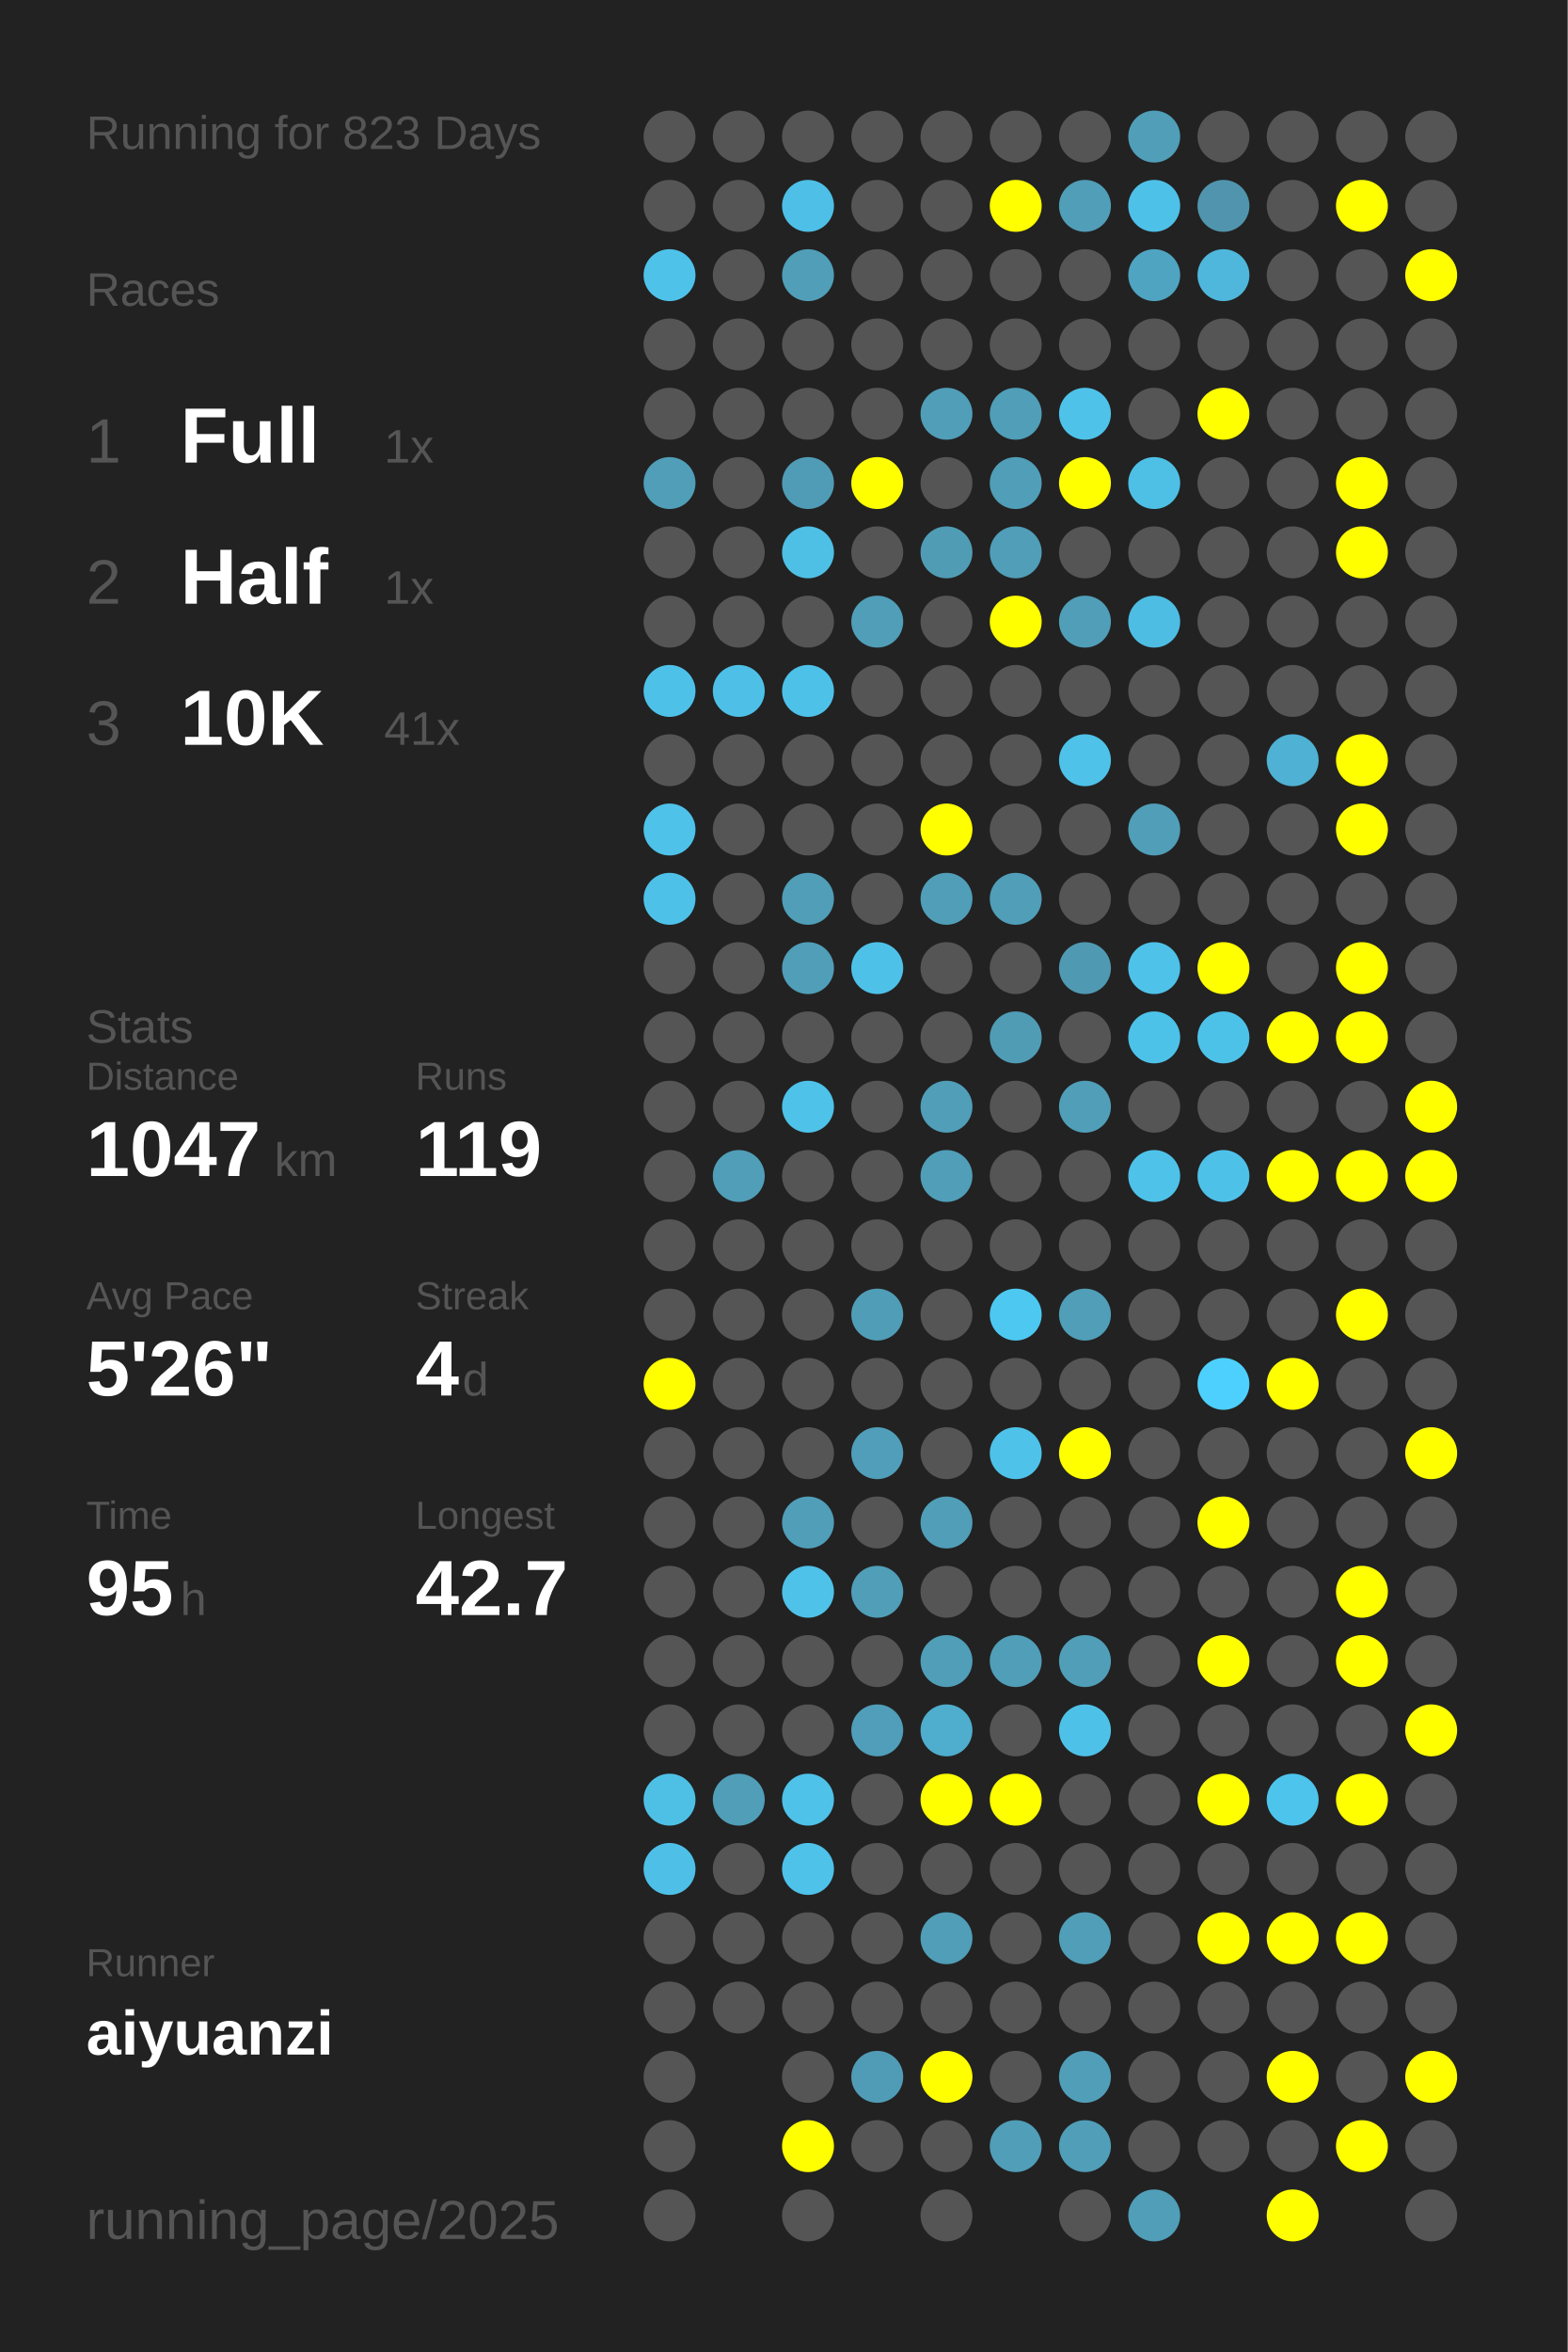
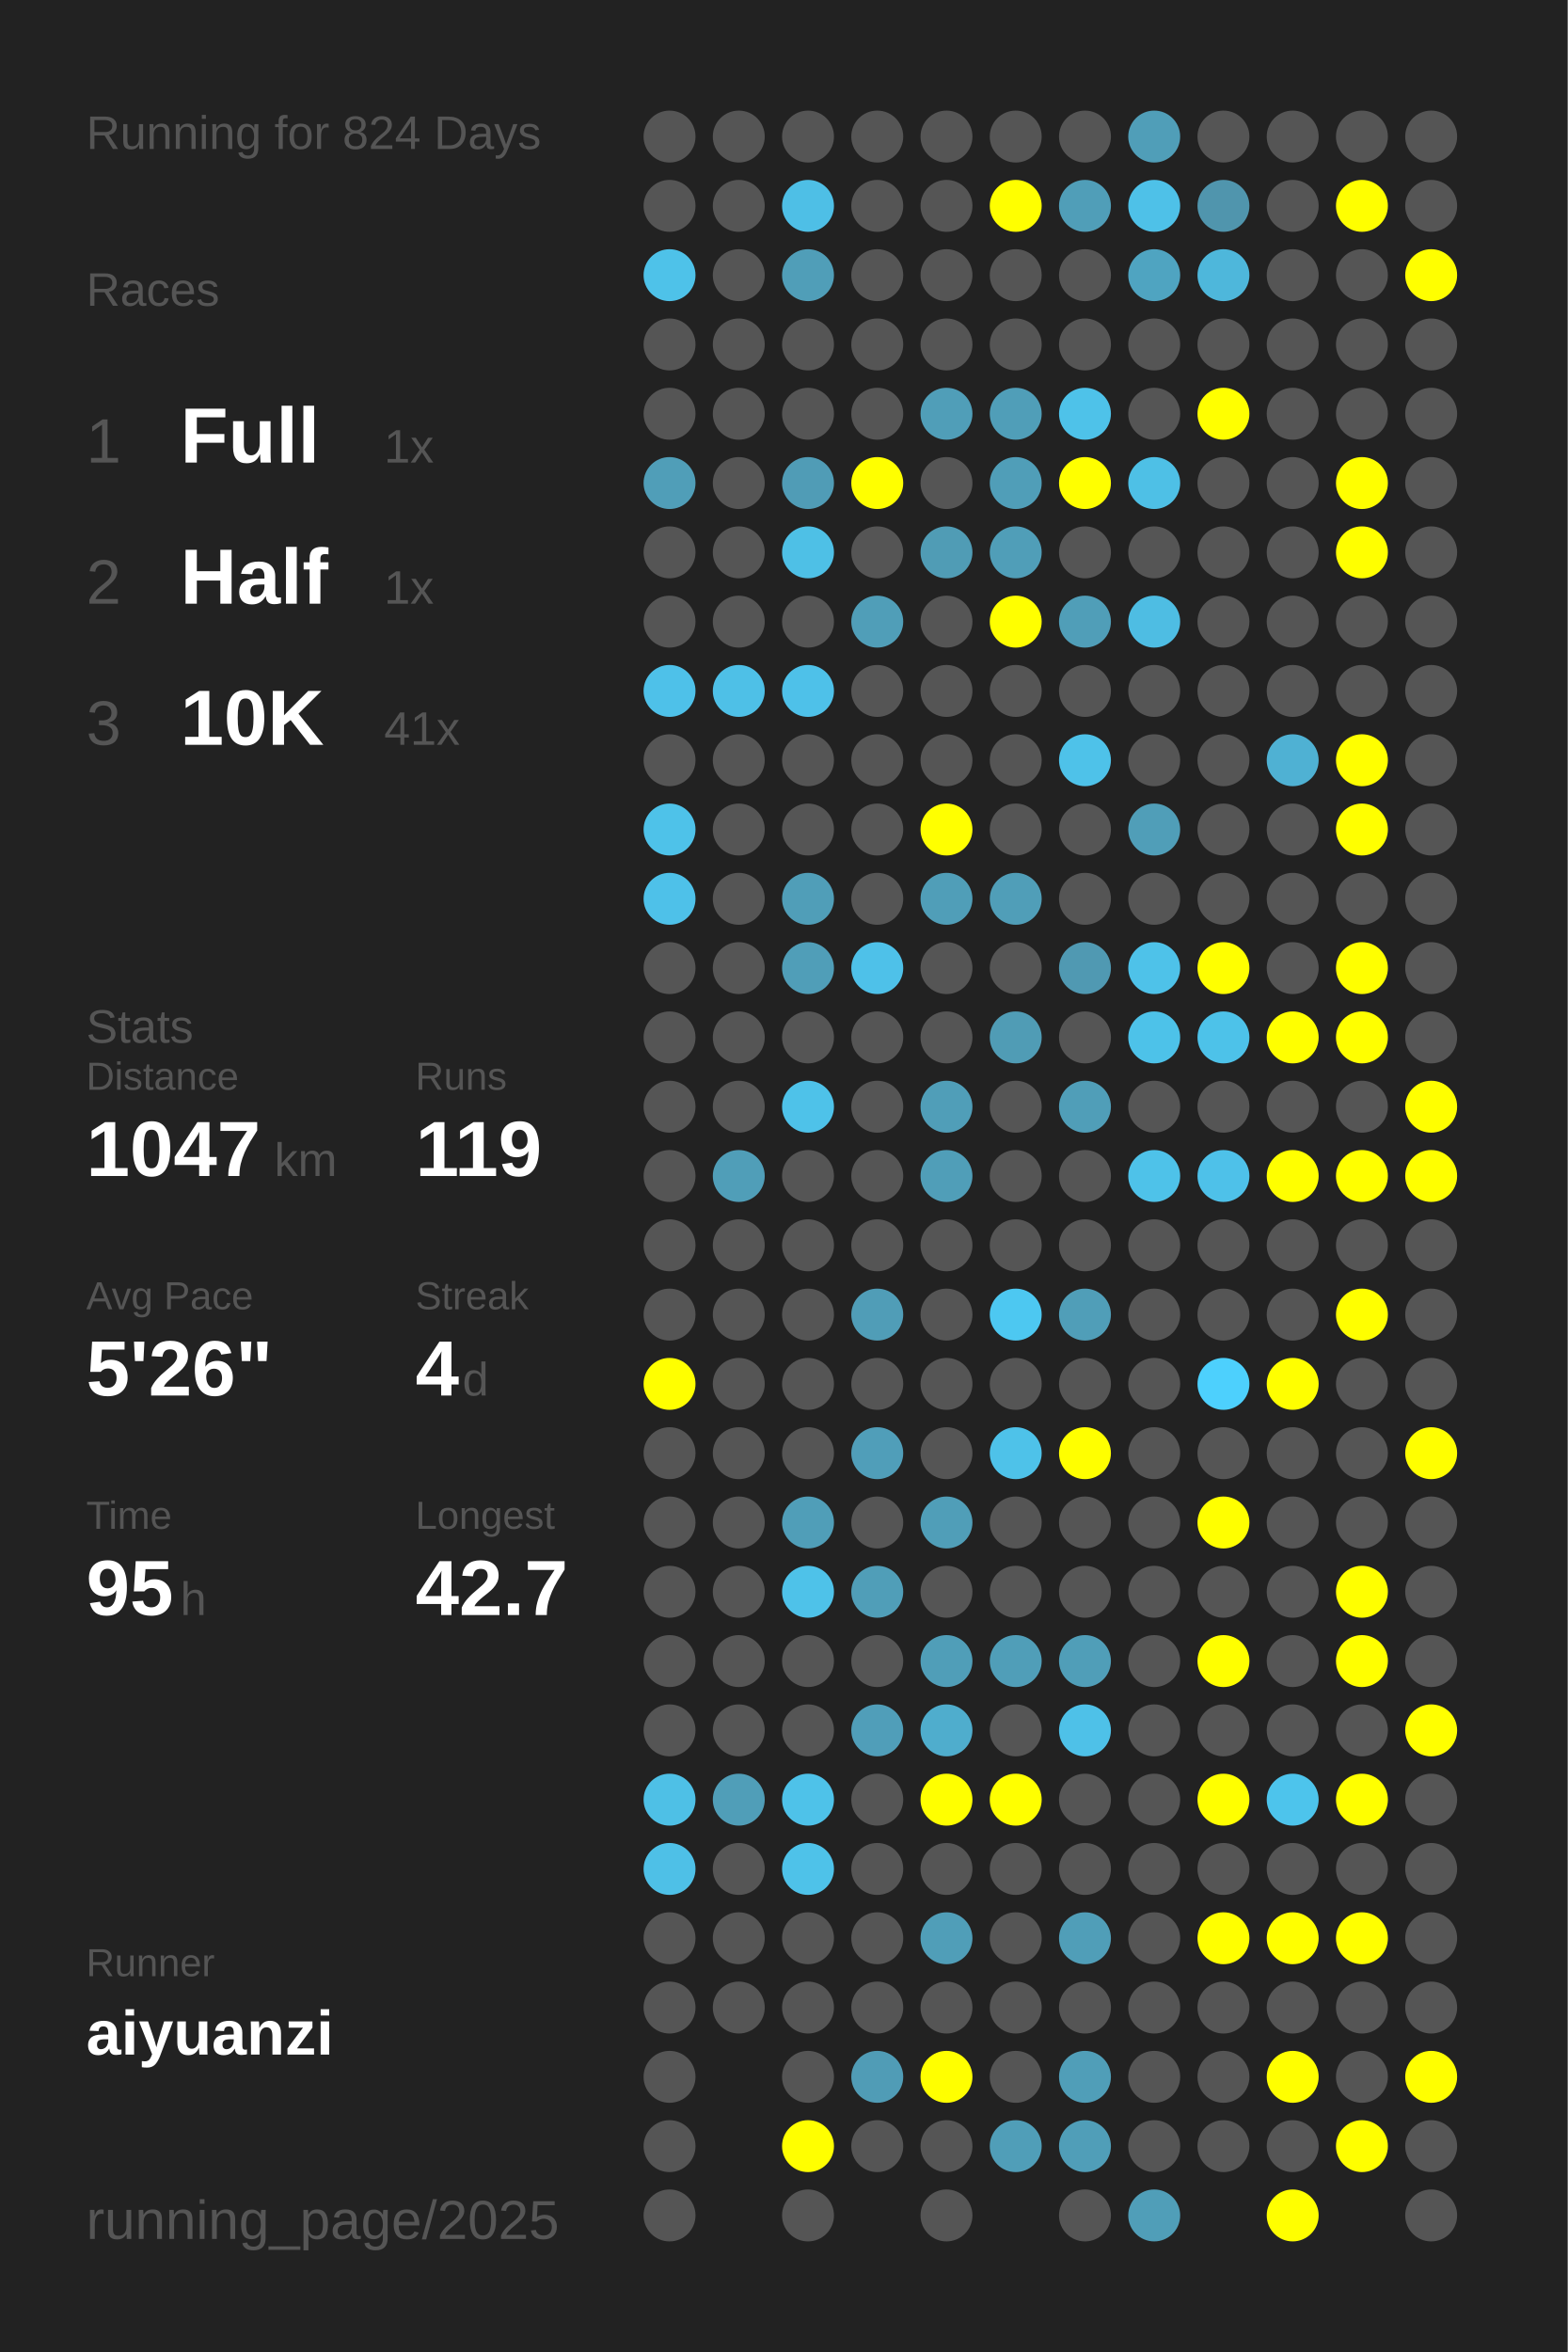
<svg xmlns="http://www.w3.org/2000/svg" baseProfile="full" height="300mm" version="1.1" viewBox="0,0,200,300" width="200mm">
  <defs />
  <rect fill="#222222" height="300" width="200" x="0" y="0" />
-   <text fill="#555555" style="font-size:6px; font-family:Arial;" x="11" y="19">Running for 823 Days</text>
+   <text fill="#555555" style="font-size:6px; font-family:Arial;" x="11" y="19">Running for 824 Days</text>
  <text fill="#555555" style="font-size:6px; font-family:Arial;" x="11" y="39">Races</text>
  <text fill="#555555" style="font-size:8px; font-family:Arial;" x="11" y="59">1</text>
  <text fill="#FFFFFF" style="font-size:10px; font-family:Arial; font-weight:bold;" x="23" y="59">Full</text>
  <text fill="#555555" style="font-size:6px; font-family:Arial;" x="49" y="59">1x</text>
  <text fill="#555555" style="font-size:8px; font-family:Arial;" x="11" y="77">2</text>
  <text fill="#FFFFFF" style="font-size:10px; font-family:Arial; font-weight:bold;" x="23" y="77">Half</text>
  <text fill="#555555" style="font-size:6px; font-family:Arial;" x="49" y="77">1x</text>
  <text fill="#555555" style="font-size:8px; font-family:Arial;" x="11" y="95">3</text>
  <text fill="#FFFFFF" style="font-size:10px; font-family:Arial; font-weight:bold;" x="23" y="95">10K</text>
  <text fill="#555555" style="font-size:6px; font-family:Arial;" x="49" y="95">41x</text>
  <text fill="#555555" style="font-size:6px; font-family:Arial;" x="11" y="133">Stats</text>
  <text fill="#555555" style="font-size:5px; font-family:Arial;" x="11" y="139">Distance</text>
  <text fill="#FFFFFF" style="font-size:10px; font-family:Arial; font-weight:bold;" x="11" y="150">1047</text>
  <text fill="#555555" style="font-size:6px; font-family:Arial;" x="35" y="150">km</text>
  <text fill="#555555" style="font-size:5px; font-family:Arial;" x="53" y="139">Runs</text>
  <text fill="#FFFFFF" style="font-size:10px; font-family:Arial; font-weight:bold;" x="53" y="150">119</text>
  <text fill="#555555" style="font-size:5px; font-family:Arial;" x="11" y="167">Avg Pace</text>
  <text fill="#FFFFFF" style="font-size:10px; font-family:Arial; font-weight:bold;" x="11" y="178">5'26"</text>
  <text fill="#555555" style="font-size:5px; font-family:Arial;" x="53" y="167">Streak</text>
  <text fill="#FFFFFF" style="font-size:10px; font-family:Arial; font-weight:bold;" x="53" y="178">4</text>
  <text fill="#555555" style="font-size:6px; font-family:Arial;" x="59" y="178">d</text>
  <text fill="#555555" style="font-size:5px; font-family:Arial;" x="11" y="195">Time</text>
  <text fill="#FFFFFF" style="font-size:10px; font-family:Arial; font-weight:bold;" x="11" y="206">95</text>
  <text fill="#555555" style="font-size:6px; font-family:Arial;" x="23" y="206">h</text>
  <text fill="#555555" style="font-size:5px; font-family:Arial;" x="53" y="195">Longest</text>
  <text fill="#FFFFFF" style="font-size:10px; font-family:Arial; font-weight:bold;" x="53" y="206">42.7</text>
  <text fill="#555555" style="font-size:5px; font-family:Arial;" x="11" y="252.065">Runner</text>
  <text fill="#FFFFFF" style="font-size:8px; font-family:Arial; font-weight:bold;" x="11" y="262.065">aiyuanzi</text>
  <text fill="#555555" style="font-size:7px; font-family:Arial;" x="11" y="285.581">running_page/2025</text>
  <circle cx="85.417" cy="17.419" fill="#555555" r="3.312" />
  <circle cx="85.417" cy="26.258" fill="#555555" r="3.312" />
  <circle cx="85.417" cy="35.097" fill="#4ec2e9" r="3.312" />
  <circle cx="85.417" cy="43.935" fill="#555555" r="3.312" />
  <circle cx="85.417" cy="52.774" fill="#555555" r="3.312" />
  <circle cx="85.417" cy="61.613" fill="#509eb8" r="3.312" />
  <circle cx="85.417" cy="70.452" fill="#555555" r="3.312" />
  <circle cx="85.417" cy="79.29" fill="#555555" r="3.312" />
  <circle cx="85.417" cy="88.129" fill="#4ec1e9" r="3.312" />
  <circle cx="85.417" cy="96.968" fill="#555555" r="3.312" />
  <circle cx="85.417" cy="105.806" fill="#4ec2e9" r="3.312" />
  <circle cx="85.417" cy="114.645" fill="#4ec1e9" r="3.312" />
  <circle cx="85.417" cy="123.484" fill="#555555" r="3.312" />
  <circle cx="85.417" cy="132.323" fill="#555555" r="3.312" />
  <circle cx="85.417" cy="141.161" fill="#555555" r="3.312" />
  <circle cx="85.417" cy="150" fill="#555555" r="3.312" />
  <circle cx="85.417" cy="158.839" fill="#555555" r="3.312" />
  <circle cx="85.417" cy="167.677" fill="#555555" r="3.312" />
  <circle cx="85.417" cy="176.516" fill="#FFFF00" r="3.312" />
  <circle cx="85.417" cy="185.355" fill="#555555" r="3.312" />
  <circle cx="85.417" cy="194.194" fill="#555555" r="3.312" />
  <circle cx="85.417" cy="203.032" fill="#555555" r="3.312" />
  <circle cx="85.417" cy="211.871" fill="#555555" r="3.312" />
  <circle cx="85.417" cy="220.71" fill="#555555" r="3.312" />
  <circle cx="85.417" cy="229.548" fill="#4ec0e6" r="3.312" />
  <circle cx="85.417" cy="238.387" fill="#4ec0e7" r="3.312" />
  <circle cx="85.417" cy="247.226" fill="#555555" r="3.312" />
  <circle cx="85.417" cy="256.065" fill="#555555" r="3.312" />
  <circle cx="85.417" cy="264.903" fill="#555555" r="3.312" />
  <circle cx="85.417" cy="273.742" fill="#555555" r="3.312" />
  <circle cx="85.417" cy="282.581" fill="#555555" r="3.312" />
  <circle cx="94.25" cy="17.419" fill="#555555" r="3.312" />
  <circle cx="94.25" cy="26.258" fill="#555555" r="3.312" />
  <circle cx="94.25" cy="35.097" fill="#555555" r="3.312" />
  <circle cx="94.25" cy="43.935" fill="#555555" r="3.312" />
  <circle cx="94.25" cy="52.774" fill="#555555" r="3.312" />
  <circle cx="94.25" cy="61.613" fill="#555555" r="3.312" />
  <circle cx="94.25" cy="70.452" fill="#555555" r="3.312" />
  <circle cx="94.25" cy="79.29" fill="#555555" r="3.312" />
  <circle cx="94.25" cy="88.129" fill="#4ec0e7" r="3.312" />
  <circle cx="94.25" cy="96.968" fill="#555555" r="3.312" />
  <circle cx="94.25" cy="105.806" fill="#555555" r="3.312" />
  <circle cx="94.25" cy="114.645" fill="#555555" r="3.312" />
  <circle cx="94.25" cy="123.484" fill="#555555" r="3.312" />
  <circle cx="94.25" cy="132.323" fill="#555555" r="3.312" />
  <circle cx="94.25" cy="141.161" fill="#555555" r="3.312" />
  <circle cx="94.25" cy="150" fill="#509eb8" r="3.312" />
  <circle cx="94.25" cy="158.839" fill="#555555" r="3.312" />
  <circle cx="94.25" cy="167.677" fill="#555555" r="3.312" />
  <circle cx="94.25" cy="176.516" fill="#555555" r="3.312" />
  <circle cx="94.25" cy="185.355" fill="#555555" r="3.312" />
  <circle cx="94.25" cy="194.194" fill="#555555" r="3.312" />
  <circle cx="94.25" cy="203.032" fill="#555555" r="3.312" />
  <circle cx="94.25" cy="211.871" fill="#555555" r="3.312" />
  <circle cx="94.25" cy="220.71" fill="#555555" r="3.312" />
  <circle cx="94.25" cy="229.548" fill="#509eb8" r="3.312" />
  <circle cx="94.25" cy="238.387" fill="#555555" r="3.312" />
  <circle cx="94.25" cy="247.226" fill="#555555" r="3.312" />
  <circle cx="94.25" cy="256.065" fill="#555555" r="3.312" />
  <circle cx="103.083" cy="17.419" fill="#555555" r="3.312" />
  <circle cx="103.083" cy="26.258" fill="#4ebfe6" r="3.312" />
  <circle cx="103.083" cy="35.097" fill="#509eb8" r="3.312" />
  <circle cx="103.083" cy="43.935" fill="#555555" r="3.312" />
  <circle cx="103.083" cy="52.774" fill="#555555" r="3.312" />
  <circle cx="103.083" cy="61.613" fill="#509cb6" r="3.312" />
  <circle cx="103.083" cy="70.452" fill="#4ec0e6" r="3.312" />
  <circle cx="103.083" cy="79.29" fill="#555555" r="3.312" />
  <circle cx="103.083" cy="88.129" fill="#4ec1e9" r="3.312" />
  <circle cx="103.083" cy="96.968" fill="#555555" r="3.312" />
  <circle cx="103.083" cy="105.806" fill="#555555" r="3.312" />
  <circle cx="103.083" cy="114.645" fill="#509eb8" r="3.312" />
  <circle cx="103.083" cy="123.484" fill="#509eb8" r="3.312" />
  <circle cx="103.083" cy="132.323" fill="#555555" r="3.312" />
  <circle cx="103.083" cy="141.161" fill="#4ec2e9" r="3.312" />
  <circle cx="103.083" cy="150" fill="#555555" r="3.312" />
  <circle cx="103.083" cy="158.839" fill="#555555" r="3.312" />
  <circle cx="103.083" cy="167.677" fill="#555555" r="3.312" />
  <circle cx="103.083" cy="176.516" fill="#555555" r="3.312" />
  <circle cx="103.083" cy="185.355" fill="#555555" r="3.312" />
  <circle cx="103.083" cy="194.194" fill="#509eb8" r="3.312" />
  <circle cx="103.083" cy="203.032" fill="#4ec2e9" r="3.312" />
  <circle cx="103.083" cy="211.871" fill="#555555" r="3.312" />
  <circle cx="103.083" cy="220.71" fill="#555555" r="3.312" />
  <circle cx="103.083" cy="229.548" fill="#4ec2e9" r="3.312" />
  <circle cx="103.083" cy="238.387" fill="#4ec2e9" r="3.312" />
  <circle cx="103.083" cy="247.226" fill="#555555" r="3.312" />
  <circle cx="103.083" cy="256.065" fill="#555555" r="3.312" />
  <circle cx="103.083" cy="264.903" fill="#555555" r="3.312" />
  <circle cx="103.083" cy="273.742" fill="#FFFF00" r="3.312" />
  <circle cx="103.083" cy="282.581" fill="#555555" r="3.312" />
  <circle cx="111.917" cy="17.419" fill="#555555" r="3.312" />
  <circle cx="111.917" cy="26.258" fill="#555555" r="3.312" />
  <circle cx="111.917" cy="35.097" fill="#555555" r="3.312" />
  <circle cx="111.917" cy="43.935" fill="#555555" r="3.312" />
  <circle cx="111.917" cy="52.774" fill="#555555" r="3.312" />
  <circle cx="111.917" cy="61.613" fill="#FFFF00" r="3.312" />
  <circle cx="111.917" cy="70.452" fill="#555555" r="3.312" />
  <circle cx="111.917" cy="79.29" fill="#509eb8" r="3.312" />
  <circle cx="111.917" cy="88.129" fill="#555555" r="3.312" />
  <circle cx="111.917" cy="96.968" fill="#555555" r="3.312" />
  <circle cx="111.917" cy="105.806" fill="#555555" r="3.312" />
  <circle cx="111.917" cy="114.645" fill="#555555" r="3.312" />
  <circle cx="111.917" cy="123.484" fill="#4ec1e9" r="3.312" />
  <circle cx="111.917" cy="132.323" fill="#555555" r="3.312" />
  <circle cx="111.917" cy="141.161" fill="#555555" r="3.312" />
  <circle cx="111.917" cy="150" fill="#555555" r="3.312" />
  <circle cx="111.917" cy="158.839" fill="#555555" r="3.312" />
  <circle cx="111.917" cy="167.677" fill="#509db7" r="3.312" />
  <circle cx="111.917" cy="176.516" fill="#555555" r="3.312" />
  <circle cx="111.917" cy="185.355" fill="#509eb9" r="3.312" />
  <circle cx="111.917" cy="194.194" fill="#555555" r="3.312" />
  <circle cx="111.917" cy="203.032" fill="#509eb8" r="3.312" />
  <circle cx="111.917" cy="211.871" fill="#555555" r="3.312" />
  <circle cx="111.917" cy="220.71" fill="#509eb9" r="3.312" />
  <circle cx="111.917" cy="229.548" fill="#555555" r="3.312" />
  <circle cx="111.917" cy="238.387" fill="#555555" r="3.312" />
  <circle cx="111.917" cy="247.226" fill="#555555" r="3.312" />
  <circle cx="111.917" cy="256.065" fill="#555555" r="3.312" />
  <circle cx="111.917" cy="264.903" fill="#509cb6" r="3.312" />
  <circle cx="111.917" cy="273.742" fill="#555555" r="3.312" />
  <circle cx="120.75" cy="17.419" fill="#555555" r="3.312" />
  <circle cx="120.75" cy="26.258" fill="#555555" r="3.312" />
  <circle cx="120.75" cy="35.097" fill="#555555" r="3.312" />
  <circle cx="120.75" cy="43.935" fill="#555555" r="3.312" />
  <circle cx="120.75" cy="52.774" fill="#509eb8" r="3.312" />
  <circle cx="120.75" cy="61.613" fill="#555555" r="3.312" />
  <circle cx="120.75" cy="70.452" fill="#509cb5" r="3.312" />
  <circle cx="120.75" cy="79.29" fill="#555555" r="3.312" />
  <circle cx="120.75" cy="88.129" fill="#555555" r="3.312" />
  <circle cx="120.75" cy="96.968" fill="#555555" r="3.312" />
  <circle cx="120.75" cy="105.806" fill="#FFFF00" r="3.312" />
  <circle cx="120.75" cy="114.645" fill="#509eb8" r="3.312" />
  <circle cx="120.75" cy="123.484" fill="#555555" r="3.312" />
  <circle cx="120.75" cy="132.323" fill="#555555" r="3.312" />
  <circle cx="120.75" cy="141.161" fill="#509eb8" r="3.312" />
  <circle cx="120.75" cy="150" fill="#509eb8" r="3.312" />
  <circle cx="120.75" cy="158.839" fill="#555555" r="3.312" />
  <circle cx="120.75" cy="167.677" fill="#555555" r="3.312" />
  <circle cx="120.75" cy="176.516" fill="#555555" r="3.312" />
  <circle cx="120.75" cy="185.355" fill="#555555" r="3.312" />
  <circle cx="120.75" cy="194.194" fill="#509eb8" r="3.312" />
  <circle cx="120.75" cy="203.032" fill="#555555" r="3.312" />
  <circle cx="120.75" cy="211.871" fill="#509eb8" r="3.312" />
  <circle cx="120.75" cy="220.71" fill="#4fadcd" r="3.312" />
  <circle cx="120.75" cy="229.548" fill="#FFFF00" r="3.312" />
  <circle cx="120.75" cy="238.387" fill="#555555" r="3.312" />
  <circle cx="120.75" cy="247.226" fill="#509eb8" r="3.312" />
  <circle cx="120.75" cy="256.065" fill="#555555" r="3.312" />
  <circle cx="120.75" cy="264.903" fill="#FFFF00" r="3.312" />
  <circle cx="120.75" cy="273.742" fill="#555555" r="3.312" />
  <circle cx="120.75" cy="282.581" fill="#555555" r="3.312" />
  <circle cx="129.583" cy="17.419" fill="#555555" r="3.312" />
  <circle cx="129.583" cy="26.258" fill="#FFFF00" r="3.312" />
  <circle cx="129.583" cy="35.097" fill="#555555" r="3.312" />
  <circle cx="129.583" cy="43.935" fill="#555555" r="3.312" />
  <circle cx="129.583" cy="52.774" fill="#509eb8" r="3.312" />
  <circle cx="129.583" cy="61.613" fill="#509eb8" r="3.312" />
  <circle cx="129.583" cy="70.452" fill="#509eb8" r="3.312" />
  <circle cx="129.583" cy="79.29" fill="#FFFF00" r="3.312" />
  <circle cx="129.583" cy="88.129" fill="#555555" r="3.312" />
  <circle cx="129.583" cy="96.968" fill="#555555" r="3.312" />
  <circle cx="129.583" cy="105.806" fill="#555555" r="3.312" />
  <circle cx="129.583" cy="114.645" fill="#509eb8" r="3.312" />
  <circle cx="129.583" cy="123.484" fill="#555555" r="3.312" />
  <circle cx="129.583" cy="132.323" fill="#509cb5" r="3.312" />
  <circle cx="129.583" cy="141.161" fill="#555555" r="3.312" />
  <circle cx="129.583" cy="150" fill="#555555" r="3.312" />
  <circle cx="129.583" cy="158.839" fill="#555555" r="3.312" />
  <circle cx="129.583" cy="167.677" fill="#4dc8f1" r="3.312" />
  <circle cx="129.583" cy="176.516" fill="#555555" r="3.312" />
  <circle cx="129.583" cy="185.355" fill="#4ec2e9" r="3.312" />
  <circle cx="129.583" cy="194.194" fill="#555555" r="3.312" />
  <circle cx="129.583" cy="203.032" fill="#555555" r="3.312" />
  <circle cx="129.583" cy="211.871" fill="#509eb8" r="3.312" />
  <circle cx="129.583" cy="220.71" fill="#555555" r="3.312" />
  <circle cx="129.583" cy="229.548" fill="#FFFF00" r="3.312" />
  <circle cx="129.583" cy="238.387" fill="#555555" r="3.312" />
  <circle cx="129.583" cy="247.226" fill="#555555" r="3.312" />
  <circle cx="129.583" cy="256.065" fill="#555555" r="3.312" />
  <circle cx="129.583" cy="264.903" fill="#555555" r="3.312" />
  <circle cx="129.583" cy="273.742" fill="#509eb8" r="3.312" />
  <circle cx="138.417" cy="17.419" fill="#555555" r="3.312" />
  <circle cx="138.417" cy="26.258" fill="#509eb8" r="3.312" />
  <circle cx="138.417" cy="35.097" fill="#555555" r="3.312" />
  <circle cx="138.417" cy="43.935" fill="#555555" r="3.312" />
  <circle cx="138.417" cy="52.774" fill="#4ec2e9" r="3.312" />
  <circle cx="138.417" cy="61.613" fill="#FFFF00" r="3.312" />
  <circle cx="138.417" cy="70.452" fill="#555555" r="3.312" />
  <circle cx="138.417" cy="79.29" fill="#509eb8" r="3.312" />
  <circle cx="138.417" cy="88.129" fill="#555555" r="3.312" />
  <circle cx="138.417" cy="96.968" fill="#4ec2e9" r="3.312" />
  <circle cx="138.417" cy="105.806" fill="#555555" r="3.312" />
  <circle cx="138.417" cy="114.645" fill="#555555" r="3.312" />
  <circle cx="138.417" cy="123.484" fill="#5099b2" r="3.312" />
  <circle cx="138.417" cy="132.323" fill="#555555" r="3.312" />
  <circle cx="138.417" cy="141.161" fill="#509eb8" r="3.312" />
  <circle cx="138.417" cy="150" fill="#555555" r="3.312" />
  <circle cx="138.417" cy="158.839" fill="#555555" r="3.312" />
  <circle cx="138.417" cy="167.677" fill="#509eb8" r="3.312" />
  <circle cx="138.417" cy="176.516" fill="#555555" r="3.312" />
  <circle cx="138.417" cy="185.355" fill="#FFFF00" r="3.312" />
  <circle cx="138.417" cy="194.194" fill="#555555" r="3.312" />
  <circle cx="138.417" cy="203.032" fill="#555555" r="3.312" />
  <circle cx="138.417" cy="211.871" fill="#509eb8" r="3.312" />
  <circle cx="138.417" cy="220.71" fill="#4ec1e8" r="3.312" />
  <circle cx="138.417" cy="229.548" fill="#555555" r="3.312" />
  <circle cx="138.417" cy="238.387" fill="#555555" r="3.312" />
  <circle cx="138.417" cy="247.226" fill="#509eb8" r="3.312" />
  <circle cx="138.417" cy="256.065" fill="#555555" r="3.312" />
  <circle cx="138.417" cy="264.903" fill="#509eb8" r="3.312" />
  <circle cx="138.417" cy="273.742" fill="#509eb8" r="3.312" />
  <circle cx="138.417" cy="282.581" fill="#555555" r="3.312" />
  <circle cx="147.25" cy="17.419" fill="#509eb8" r="3.312" />
  <circle cx="147.25" cy="26.258" fill="#4ec1e8" r="3.312" />
  <circle cx="147.25" cy="35.097" fill="#4fa4c1" r="3.312" />
  <circle cx="147.25" cy="43.935" fill="#555555" r="3.312" />
  <circle cx="147.25" cy="52.774" fill="#555555" r="3.312" />
  <circle cx="147.25" cy="61.613" fill="#4ec0e6" r="3.312" />
  <circle cx="147.25" cy="70.452" fill="#555555" r="3.312" />
  <circle cx="147.25" cy="79.29" fill="#4ebde3" r="3.312" />
  <circle cx="147.25" cy="88.129" fill="#555555" r="3.312" />
  <circle cx="147.25" cy="96.968" fill="#555555" r="3.312" />
  <circle cx="147.25" cy="105.806" fill="#509eb8" r="3.312" />
  <circle cx="147.25" cy="114.645" fill="#555555" r="3.312" />
  <circle cx="147.25" cy="123.484" fill="#4ec2e9" r="3.312" />
  <circle cx="147.25" cy="132.323" fill="#4dc2e9" r="3.312" />
  <circle cx="147.25" cy="141.161" fill="#555555" r="3.312" />
  <circle cx="147.25" cy="150" fill="#4ec2e9" r="3.312" />
  <circle cx="147.25" cy="158.839" fill="#555555" r="3.312" />
  <circle cx="147.25" cy="167.677" fill="#555555" r="3.312" />
  <circle cx="147.25" cy="176.516" fill="#555555" r="3.312" />
  <circle cx="147.25" cy="185.355" fill="#555555" r="3.312" />
  <circle cx="147.25" cy="194.194" fill="#555555" r="3.312" />
  <circle cx="147.25" cy="203.032" fill="#555555" r="3.312" />
  <circle cx="147.25" cy="211.871" fill="#555555" r="3.312" />
  <circle cx="147.25" cy="220.71" fill="#555555" r="3.312" />
  <circle cx="147.25" cy="229.548" fill="#555555" r="3.312" />
  <circle cx="147.25" cy="238.387" fill="#555555" r="3.312" />
  <circle cx="147.25" cy="247.226" fill="#555555" r="3.312" />
  <circle cx="147.25" cy="256.065" fill="#555555" r="3.312" />
  <circle cx="147.25" cy="264.903" fill="#555555" r="3.312" />
  <circle cx="147.25" cy="273.742" fill="#555555" r="3.312" />
  <circle cx="147.25" cy="282.581" fill="#509eb8" r="3.312" />
  <circle cx="156.083" cy="17.419" fill="#555555" r="3.312" />
  <circle cx="156.083" cy="26.258" fill="#5095ad" r="3.312" />
  <circle cx="156.083" cy="35.097" fill="#4eb7db" r="3.312" />
  <circle cx="156.083" cy="43.935" fill="#555555" r="3.312" />
  <circle cx="156.083" cy="52.774" fill="#FFFF00" r="3.312" />
  <circle cx="156.083" cy="61.613" fill="#555555" r="3.312" />
  <circle cx="156.083" cy="70.452" fill="#555555" r="3.312" />
  <circle cx="156.083" cy="79.29" fill="#555555" r="3.312" />
  <circle cx="156.083" cy="88.129" fill="#555555" r="3.312" />
  <circle cx="156.083" cy="96.968" fill="#555555" r="3.312" />
  <circle cx="156.083" cy="105.806" fill="#555555" r="3.312" />
  <circle cx="156.083" cy="114.645" fill="#555555" r="3.312" />
  <circle cx="156.083" cy="123.484" fill="#FFFF00" r="3.312" />
  <circle cx="156.083" cy="132.323" fill="#4dc2e9" r="3.312" />
  <circle cx="156.083" cy="141.161" fill="#555555" r="3.312" />
  <circle cx="156.083" cy="150" fill="#4ec1e9" r="3.312" />
  <circle cx="156.083" cy="158.839" fill="#555555" r="3.312" />
  <circle cx="156.083" cy="167.677" fill="#555555" r="3.312" />
  <circle cx="156.083" cy="176.516" fill="#4dd0fd" r="3.312" />
  <circle cx="156.083" cy="185.355" fill="#555555" r="3.312" />
  <circle cx="156.083" cy="194.194" fill="#FFFF00" r="3.312" />
  <circle cx="156.083" cy="203.032" fill="#555555" r="3.312" />
  <circle cx="156.083" cy="211.871" fill="#FFFF00" r="3.312" />
  <circle cx="156.083" cy="220.71" fill="#555555" r="3.312" />
  <circle cx="156.083" cy="229.548" fill="#FFFF00" r="3.312" />
  <circle cx="156.083" cy="238.387" fill="#555555" r="3.312" />
  <circle cx="156.083" cy="247.226" fill="#FFFF00" r="3.312" />
  <circle cx="156.083" cy="256.065" fill="#555555" r="3.312" />
  <circle cx="156.083" cy="264.903" fill="#555555" r="3.312" />
  <circle cx="156.083" cy="273.742" fill="#555555" r="3.312" />
  <circle cx="164.917" cy="17.419" fill="#555555" r="3.312" />
  <circle cx="164.917" cy="26.258" fill="#555555" r="3.312" />
  <circle cx="164.917" cy="35.097" fill="#555555" r="3.312" />
  <circle cx="164.917" cy="43.935" fill="#555555" r="3.312" />
  <circle cx="164.917" cy="52.774" fill="#555555" r="3.312" />
  <circle cx="164.917" cy="61.613" fill="#555555" r="3.312" />
  <circle cx="164.917" cy="70.452" fill="#555555" r="3.312" />
  <circle cx="164.917" cy="79.29" fill="#555555" r="3.312" />
  <circle cx="164.917" cy="88.129" fill="#555555" r="3.312" />
  <circle cx="164.917" cy="96.968" fill="#4fb1d3" r="3.312" />
  <circle cx="164.917" cy="105.806" fill="#555555" r="3.312" />
  <circle cx="164.917" cy="114.645" fill="#555555" r="3.312" />
  <circle cx="164.917" cy="123.484" fill="#555555" r="3.312" />
  <circle cx="164.917" cy="132.323" fill="#FFFF00" r="3.312" />
  <circle cx="164.917" cy="141.161" fill="#555555" r="3.312" />
  <circle cx="164.917" cy="150" fill="#FFFF00" r="3.312" />
  <circle cx="164.917" cy="158.839" fill="#555555" r="3.312" />
  <circle cx="164.917" cy="167.677" fill="#555555" r="3.312" />
  <circle cx="164.917" cy="176.516" fill="#FFFF00" r="3.312" />
  <circle cx="164.917" cy="185.355" fill="#555555" r="3.312" />
  <circle cx="164.917" cy="194.194" fill="#555555" r="3.312" />
  <circle cx="164.917" cy="203.032" fill="#555555" r="3.312" />
  <circle cx="164.917" cy="211.871" fill="#555555" r="3.312" />
  <circle cx="164.917" cy="220.71" fill="#555555" r="3.312" />
  <circle cx="164.917" cy="229.548" fill="#4dc4ec" r="3.312" />
  <circle cx="164.917" cy="238.387" fill="#555555" r="3.312" />
  <circle cx="164.917" cy="247.226" fill="#FFFF00" r="3.312" />
  <circle cx="164.917" cy="256.065" fill="#555555" r="3.312" />
  <circle cx="164.917" cy="264.903" fill="#FFFF00" r="3.312" />
  <circle cx="164.917" cy="273.742" fill="#555555" r="3.312" />
  <circle cx="164.917" cy="282.581" fill="#FFFF00" r="3.312" />
  <circle cx="173.75" cy="17.419" fill="#555555" r="3.312" />
  <circle cx="173.75" cy="26.258" fill="#FFFF00" r="3.312" />
  <circle cx="173.75" cy="35.097" fill="#555555" r="3.312" />
  <circle cx="173.75" cy="43.935" fill="#555555" r="3.312" />
  <circle cx="173.75" cy="52.774" fill="#555555" r="3.312" />
  <circle cx="173.75" cy="61.613" fill="#FFFF00" r="3.312" />
  <circle cx="173.75" cy="70.452" fill="#FFFF00" r="3.312" />
  <circle cx="173.75" cy="79.29" fill="#555555" r="3.312" />
  <circle cx="173.75" cy="88.129" fill="#555555" r="3.312" />
  <circle cx="173.75" cy="96.968" fill="#FFFF00" r="3.312" />
  <circle cx="173.75" cy="105.806" fill="#FFFF00" r="3.312" />
  <circle cx="173.75" cy="114.645" fill="#555555" r="3.312" />
  <circle cx="173.75" cy="123.484" fill="#FFFF00" r="3.312" />
  <circle cx="173.75" cy="132.323" fill="#FFFF00" r="3.312" />
  <circle cx="173.75" cy="141.161" fill="#555555" r="3.312" />
  <circle cx="173.75" cy="150" fill="#FFFF00" r="3.312" />
  <circle cx="173.75" cy="158.839" fill="#555555" r="3.312" />
  <circle cx="173.75" cy="167.677" fill="#FFFF00" r="3.312" />
  <circle cx="173.75" cy="176.516" fill="#555555" r="3.312" />
  <circle cx="173.75" cy="185.355" fill="#555555" r="3.312" />
  <circle cx="173.75" cy="194.194" fill="#555555" r="3.312" />
  <circle cx="173.75" cy="203.032" fill="#FFFF00" r="3.312" />
  <circle cx="173.75" cy="211.871" fill="#FFFF00" r="3.312" />
  <circle cx="173.75" cy="220.71" fill="#555555" r="3.312" />
  <circle cx="173.75" cy="229.548" fill="#FFFF00" r="3.312" />
  <circle cx="173.75" cy="238.387" fill="#555555" r="3.312" />
  <circle cx="173.75" cy="247.226" fill="#FFFF00" r="3.312" />
  <circle cx="173.75" cy="256.065" fill="#555555" r="3.312" />
  <circle cx="173.75" cy="264.903" fill="#555555" r="3.312" />
  <circle cx="173.75" cy="273.742" fill="#FFFF00" r="3.312" />
  <circle cx="182.583" cy="17.419" fill="#555555" r="3.312" />
  <circle cx="182.583" cy="26.258" fill="#555555" r="3.312" />
  <circle cx="182.583" cy="35.097" fill="#FFFF00" r="3.312" />
  <circle cx="182.583" cy="43.935" fill="#555555" r="3.312" />
  <circle cx="182.583" cy="52.774" fill="#555555" r="3.312" />
  <circle cx="182.583" cy="61.613" fill="#555555" r="3.312" />
  <circle cx="182.583" cy="70.452" fill="#555555" r="3.312" />
  <circle cx="182.583" cy="79.29" fill="#555555" r="3.312" />
  <circle cx="182.583" cy="88.129" fill="#555555" r="3.312" />
  <circle cx="182.583" cy="96.968" fill="#555555" r="3.312" />
  <circle cx="182.583" cy="105.806" fill="#555555" r="3.312" />
  <circle cx="182.583" cy="114.645" fill="#555555" r="3.312" />
  <circle cx="182.583" cy="123.484" fill="#555555" r="3.312" />
  <circle cx="182.583" cy="132.323" fill="#555555" r="3.312" />
  <circle cx="182.583" cy="141.161" fill="#FFFF00" r="3.312" />
  <circle cx="182.583" cy="150" fill="#FFFF00" r="3.312" />
  <circle cx="182.583" cy="158.839" fill="#555555" r="3.312" />
  <circle cx="182.583" cy="167.677" fill="#555555" r="3.312" />
  <circle cx="182.583" cy="176.516" fill="#555555" r="3.312" />
  <circle cx="182.583" cy="185.355" fill="#FFFF00" r="3.312" />
  <circle cx="182.583" cy="194.194" fill="#555555" r="3.312" />
  <circle cx="182.583" cy="203.032" fill="#555555" r="3.312" />
  <circle cx="182.583" cy="211.871" fill="#555555" r="3.312" />
  <circle cx="182.583" cy="220.71" fill="#FFFF00" r="3.312" />
  <circle cx="182.583" cy="229.548" fill="#555555" r="3.312" />
  <circle cx="182.583" cy="238.387" fill="#555555" r="3.312" />
  <circle cx="182.583" cy="247.226" fill="#555555" r="3.312" />
  <circle cx="182.583" cy="256.065" fill="#555555" r="3.312" />
  <circle cx="182.583" cy="264.903" fill="#FFFF00" r="3.312" />
  <circle cx="182.583" cy="273.742" fill="#555555" r="3.312" />
  <circle cx="182.583" cy="282.581" fill="#555555" r="3.312" />
</svg>
